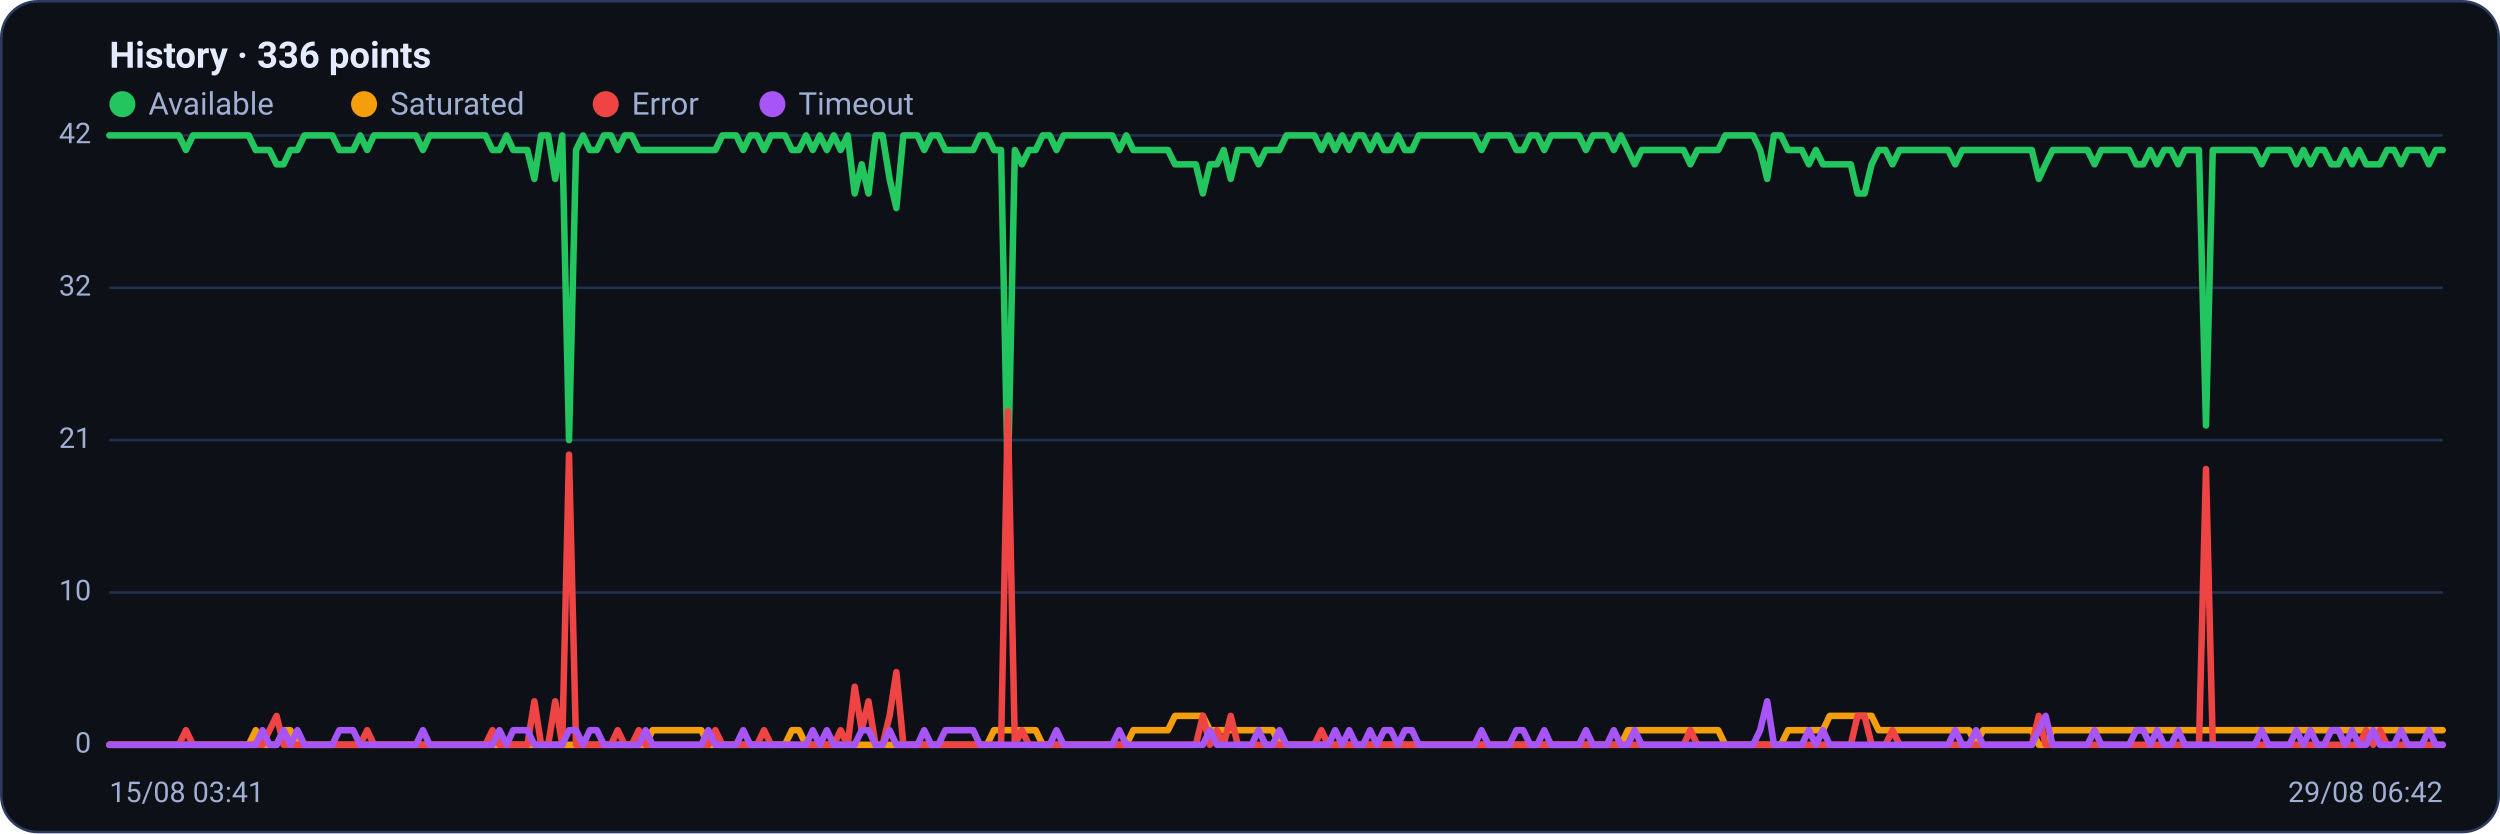
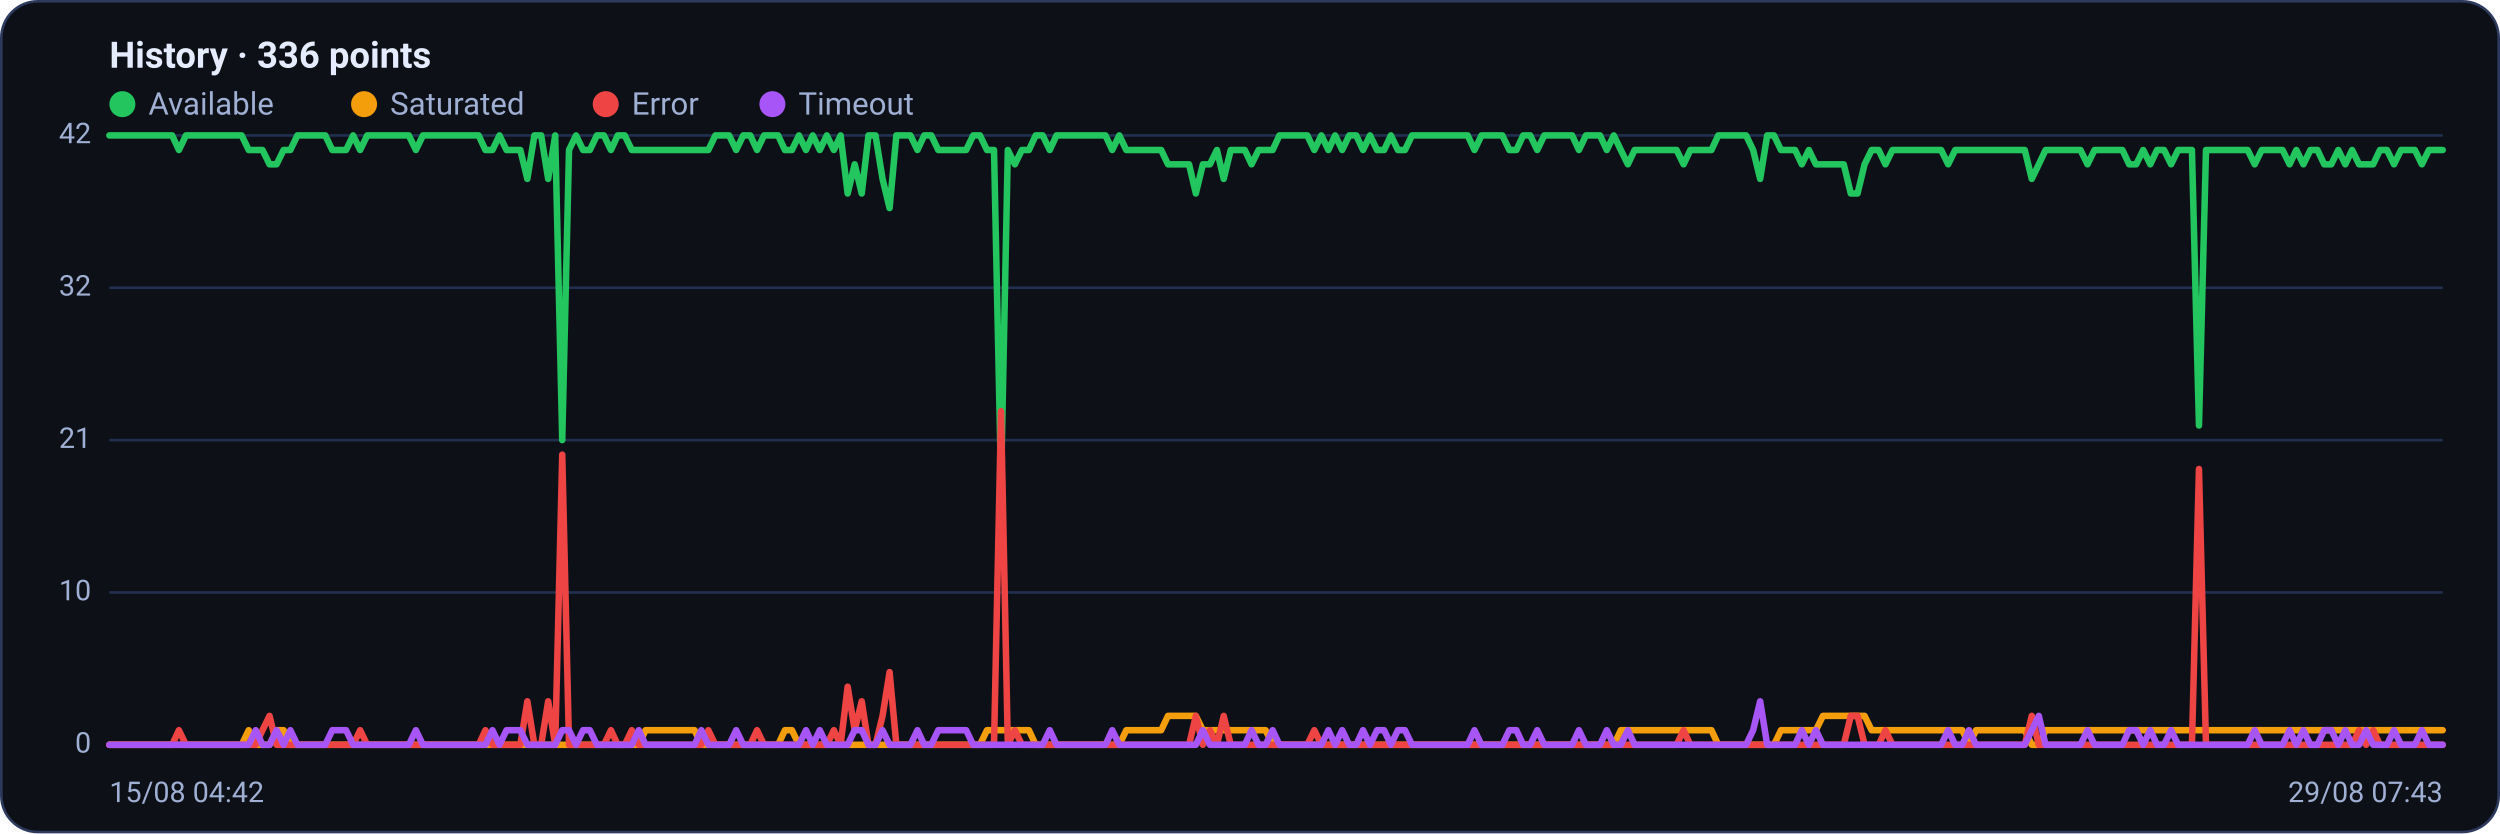
<svg xmlns="http://www.w3.org/2000/svg" viewBox="0 0 960 320" width="960" height="320" font-family="Segoe UI, system-ui, -apple-system, Roboto, Helvetica, Arial, sans-serif" role="img" aria-label="Availability history per region">
  <rect x="0.5" y="0.5" width="959" height="319" rx="14" fill="#0d1117" stroke="#2c3a5e" />
  <text x="42" y="26" font-size="14" font-weight="600" fill="#e6ecff">History · 336 points</text>
  <circle cx="47" cy="40" r="5" fill="#22c55e" />
  <text x="57" y="44" font-size="12" fill="#9fb0d4">Available</text>
  <circle cx="139.8" cy="40" r="5" fill="#f59e0b" />
  <text x="149.8" y="44" font-size="12" fill="#9fb0d4">Saturated</text>
  <circle cx="232.6" cy="40" r="5" fill="#ef4444" />
  <text x="242.6" y="44" font-size="12" fill="#9fb0d4">Error</text>
  <circle cx="296.6" cy="40" r="5" fill="#a855f7" />
  <text x="306.6" y="44" font-size="12" fill="#9fb0d4">Timeout</text>
  <line x1="42" y1="286.0" x2="938" y2="286.0" stroke="#21304f" stroke-width="1" />
  <text x="35" y="289.0" text-anchor="end" font-size="11" fill="#9fb0d4">0</text>
  <line x1="42" y1="227.5" x2="938" y2="227.5" stroke="#21304f" stroke-width="1" />
  <text x="35" y="230.5" text-anchor="end" font-size="11" fill="#9fb0d4">10</text>
  <line x1="42" y1="169.0" x2="938" y2="169.0" stroke="#21304f" stroke-width="1" />
  <text x="35" y="172.0" text-anchor="end" font-size="11" fill="#9fb0d4">21</text>
  <line x1="42" y1="110.5" x2="938" y2="110.5" stroke="#21304f" stroke-width="1" />
  <text x="35" y="113.5" text-anchor="end" font-size="11" fill="#9fb0d4">32</text>
  <line x1="42" y1="52.0" x2="938" y2="52.0" stroke="#21304f" stroke-width="1" />
  <text x="35" y="55.0" text-anchor="end" font-size="11" fill="#9fb0d4">42</text>
-   <polyline fill="none" stroke="#22c55e" stroke-width="2.5" stroke-linejoin="round" stroke-linecap="round" points="42.0,52.0 44.7,52.0 47.3,52.0 50.0,52.0 52.7,52.0 55.4,52.0 58.0,52.0 60.7,52.0 63.4,52.0 66.1,52.0 68.7,52.0 71.4,57.6 74.1,52.0 76.8,52.0 79.4,52.0 82.1,52.0 84.8,52.0 87.5,52.0 90.1,52.0 92.8,52.0 95.5,52.0 98.2,57.6 100.8,57.6 103.5,57.6 106.2,63.1 108.9,63.1 111.5,57.6 114.2,57.6 116.9,52.0 119.6,52.0 122.2,52.0 124.9,52.0 127.6,52.0 130.3,57.6 132.9,57.6 135.6,57.6 138.3,52.0 141.0,57.6 143.6,52.0 146.3,52.0 149.0,52.0 151.7,52.0 154.3,52.0 157.0,52.0 159.7,52.0 162.4,57.6 165.0,52.0 167.7,52.0 170.4,52.0 173.1,52.0 175.7,52.0 178.4,52.0 181.1,52.0 183.8,52.0 186.4,52.0 189.1,57.6 191.8,57.6 194.5,52.0 197.1,57.6 199.8,57.6 202.5,57.6 205.2,68.7 207.8,52.0 210.5,52.0 213.2,68.7 215.9,52.0 218.5,169.0 221.2,57.6 223.9,52.0 226.5,57.6 229.2,57.6 231.9,52.0 234.6,52.0 237.2,57.6 239.9,52.0 242.6,52.0 245.3,57.6 247.9,57.6 250.6,57.6 253.3,57.6 256.0,57.6 258.6,57.6 261.3,57.6 264.0,57.6 266.7,57.6 269.3,57.6 272.0,57.6 274.7,57.6 277.4,52.0 280.0,52.0 282.7,52.0 285.4,57.6 288.1,52.0 290.7,52.0 293.4,57.6 296.1,52.0 298.8,52.0 301.4,52.0 304.1,57.6 306.8,57.6 309.5,52.0 312.1,57.6 314.8,52.0 317.5,57.6 320.2,52.0 322.8,57.6 325.5,52.0 328.2,74.3 330.9,63.1 333.5,74.3 336.2,52.0 338.9,52.0 341.6,68.7 344.2,79.9 346.9,52.0 349.6,52.0 352.3,52.0 354.9,57.6 357.6,52.0 360.3,52.0 363.0,57.6 365.6,57.6 368.3,57.6 371.0,57.6 373.7,57.6 376.3,52.0 379.0,52.0 381.7,57.6 384.4,57.6 387.0,185.7 389.7,57.6 392.4,63.1 395.1,57.6 397.7,57.6 400.4,52.0 403.1,52.0 405.7,57.6 408.4,52.0 411.1,52.0 413.8,52.0 416.4,52.0 419.1,52.0 421.8,52.0 424.5,52.0 427.1,52.0 429.8,57.6 432.5,52.0 435.2,57.6 437.8,57.6 440.5,57.6 443.2,57.6 445.9,57.6 448.5,57.6 451.2,63.1 453.9,63.1 456.6,63.1 459.2,63.1 461.9,74.3 464.6,63.1 467.3,63.1 469.9,57.6 472.6,68.7 475.3,57.6 478.0,57.6 480.6,57.6 483.3,63.1 486.0,57.6 488.7,57.6 491.3,57.6 494.0,52.0 496.7,52.0 499.4,52.0 502.0,52.0 504.7,52.0 507.4,57.6 510.1,52.0 512.7,57.6 515.4,52.0 518.1,57.6 520.8,52.0 523.4,52.0 526.1,57.6 528.8,52.0 531.5,57.6 534.1,57.6 536.8,52.0 539.5,57.6 542.2,57.6 544.8,52.0 547.5,52.0 550.2,52.0 552.9,52.0 555.5,52.0 558.2,52.0 560.9,52.0 563.6,52.0 566.2,52.0 568.9,57.6 571.6,52.0 574.3,52.0 576.9,52.0 579.6,52.0 582.3,57.6 584.9,57.6 587.6,52.0 590.3,52.0 593.0,57.6 595.6,52.0 598.3,52.0 601.0,52.0 603.7,52.0 606.3,52.0 609.0,57.6 611.7,52.0 614.4,52.0 617.0,52.0 619.7,57.6 622.4,52.0 625.1,57.6 627.7,63.1 630.4,57.6 633.1,57.6 635.8,57.6 638.4,57.6 641.1,57.6 643.8,57.6 646.5,57.6 649.1,63.1 651.8,57.6 654.5,57.6 657.2,57.6 659.8,57.6 662.5,52.0 665.2,52.0 667.9,52.0 670.5,52.0 673.2,52.0 675.9,57.6 678.6,68.7 681.2,52.0 683.9,52.0 686.6,57.6 689.3,57.6 691.9,57.6 694.6,63.1 697.3,57.6 700.0,63.1 702.6,63.1 705.3,63.1 708.0,63.1 710.7,63.1 713.3,74.3 716.0,74.3 718.7,63.1 721.4,57.6 724.0,57.6 726.7,63.1 729.4,57.6 732.1,57.6 734.7,57.6 737.4,57.6 740.1,57.6 742.8,57.6 745.4,57.6 748.1,57.6 750.8,63.1 753.5,57.6 756.1,57.6 758.8,57.6 761.5,57.6 764.1,57.6 766.8,57.6 769.5,57.6 772.2,57.6 774.8,57.6 777.5,57.6 780.2,57.6 782.9,68.7 785.5,63.1 788.2,57.6 790.9,57.6 793.6,57.6 796.2,57.6 798.9,57.6 801.6,57.6 804.3,63.1 806.9,57.6 809.6,57.6 812.3,57.6 815.0,57.6 817.6,57.6 820.3,63.1 823.0,63.1 825.7,57.6 828.3,63.1 831.0,57.6 833.7,57.6 836.4,63.1 839.0,57.6 841.7,57.6 844.4,57.6 847.1,163.4 849.7,57.6 852.4,57.6 855.1,57.6 857.8,57.6 860.4,57.6 863.1,57.6 865.8,57.6 868.5,63.1 871.1,57.6 873.8,57.6 876.5,57.6 879.2,57.6 881.8,63.1 884.5,57.6 887.2,63.1 889.9,57.6 892.5,57.6 895.2,63.1 897.9,63.1 900.6,57.6 903.2,63.1 905.9,57.6 908.6,63.1 911.3,63.1 913.9,63.1 916.6,57.6 919.3,57.6 922.0,63.1 924.6,57.6 927.3,57.6 930.0,57.6 932.7,63.1 935.3,57.6 938.0,57.6" />
-   <polyline fill="none" stroke="#f59e0b" stroke-width="2.5" stroke-linejoin="round" stroke-linecap="round" points="42.0,286.0 44.7,286.0 47.3,286.0 50.0,286.0 52.7,286.0 55.4,286.0 58.0,286.0 60.7,286.0 63.4,286.0 66.1,286.0 68.7,286.0 71.4,286.0 74.1,286.0 76.8,286.0 79.4,286.0 82.1,286.0 84.8,286.0 87.5,286.0 90.1,286.0 92.8,286.0 95.5,286.0 98.2,280.4 100.8,286.0 103.5,286.0 106.2,286.0 108.9,280.4 111.5,280.4 114.2,286.0 116.9,286.0 119.6,286.0 122.2,286.0 124.9,286.0 127.6,286.0 130.3,286.0 132.9,286.0 135.6,286.0 138.3,286.0 141.0,286.0 143.6,286.0 146.3,286.0 149.0,286.0 151.7,286.0 154.3,286.0 157.0,286.0 159.7,286.0 162.4,286.0 165.0,286.0 167.7,286.0 170.4,286.0 173.1,286.0 175.7,286.0 178.4,286.0 181.1,286.0 183.8,286.0 186.4,286.0 189.1,286.0 191.8,286.0 194.5,286.0 197.1,286.0 199.8,286.0 202.5,286.0 205.2,286.0 207.8,286.0 210.5,286.0 213.2,286.0 215.9,286.0 218.5,286.0 221.2,286.0 223.9,286.0 226.5,286.0 229.2,286.0 231.9,286.0 234.6,286.0 237.2,286.0 239.9,286.0 242.6,286.0 245.3,286.0 247.9,286.0 250.6,280.4 253.3,280.4 256.0,280.4 258.6,280.4 261.3,280.4 264.0,280.4 266.7,280.4 269.3,280.4 272.0,286.0 274.7,286.0 277.4,286.0 280.0,286.0 282.7,286.0 285.4,286.0 288.1,286.0 290.7,286.0 293.4,286.0 296.1,286.0 298.8,286.0 301.4,286.0 304.1,280.4 306.8,280.4 309.5,286.0 312.1,286.0 314.8,286.0 317.5,286.0 320.2,286.0 322.8,286.0 325.5,286.0 328.2,286.0 330.9,286.0 333.5,286.0 336.2,286.0 338.9,286.0 341.6,286.0 344.2,286.0 346.9,286.0 349.6,286.0 352.3,286.0 354.9,286.0 357.6,286.0 360.3,286.0 363.0,286.0 365.6,286.0 368.3,286.0 371.0,286.0 373.7,286.0 376.3,286.0 379.0,286.0 381.7,280.4 384.4,280.4 387.0,280.4 389.7,280.4 392.4,280.4 395.1,280.4 397.7,280.4 400.4,286.0 403.1,286.0 405.7,286.0 408.4,286.0 411.1,286.0 413.8,286.0 416.4,286.0 419.1,286.0 421.8,286.0 424.5,286.0 427.1,286.0 429.8,286.0 432.5,286.0 435.2,280.4 437.8,280.4 440.5,280.4 443.2,280.4 445.9,280.4 448.5,280.4 451.2,274.9 453.9,274.9 456.6,274.9 459.2,274.9 461.9,274.9 464.6,280.4 467.3,280.4 469.9,280.4 472.6,280.4 475.3,280.4 478.0,280.4 480.6,280.4 483.3,280.4 486.0,280.4 488.7,280.4 491.3,286.0 494.0,286.0 496.7,286.0 499.4,286.0 502.0,286.0 504.7,286.0 507.4,286.0 510.1,286.0 512.7,286.0 515.4,286.0 518.1,286.0 520.8,286.0 523.4,286.0 526.1,286.0 528.8,286.0 531.5,286.0 534.1,286.0 536.8,286.0 539.5,286.0 542.2,286.0 544.8,286.0 547.5,286.0 550.2,286.0 552.9,286.0 555.5,286.0 558.2,286.0 560.9,286.0 563.6,286.0 566.2,286.0 568.9,286.0 571.6,286.0 574.3,286.0 576.9,286.0 579.6,286.0 582.3,286.0 584.9,286.0 587.6,286.0 590.3,286.0 593.0,286.0 595.6,286.0 598.3,286.0 601.0,286.0 603.7,286.0 606.3,286.0 609.0,286.0 611.7,286.0 614.4,286.0 617.0,286.0 619.7,286.0 622.4,286.0 625.1,280.4 627.7,280.4 630.4,280.4 633.1,280.4 635.8,280.4 638.4,280.4 641.1,280.4 643.8,280.4 646.5,280.4 649.1,280.4 651.8,280.4 654.5,280.4 657.2,280.4 659.8,280.4 662.5,286.0 665.2,286.0 667.9,286.0 670.5,286.0 673.2,286.0 675.9,286.0 678.6,286.0 681.2,286.0 683.9,286.0 686.6,280.4 689.3,280.4 691.9,280.4 694.6,280.4 697.3,280.4 700.0,280.4 702.6,274.9 705.3,274.9 708.0,274.9 710.7,274.9 713.3,274.9 716.0,274.9 718.7,274.9 721.4,280.4 724.0,280.4 726.7,280.4 729.4,280.4 732.1,280.4 734.7,280.4 737.4,280.4 740.1,280.4 742.8,280.4 745.4,280.4 748.1,280.4 750.8,280.4 753.5,280.4 756.1,280.4 758.8,286.0 761.5,280.4 764.1,280.4 766.8,280.4 769.5,280.4 772.2,280.4 774.8,280.4 777.5,280.4 780.2,280.4 782.9,286.0 785.5,286.0 788.2,280.4 790.9,280.4 793.6,280.4 796.2,280.4 798.9,280.4 801.6,280.4 804.3,280.4 806.9,280.4 809.6,280.4 812.3,280.4 815.0,280.4 817.6,280.4 820.3,280.4 823.0,280.4 825.7,280.4 828.3,280.4 831.0,280.4 833.7,280.4 836.4,280.4 839.0,280.4 841.7,280.4 844.4,280.4 847.1,280.4 849.7,280.4 852.4,280.4 855.1,280.4 857.8,280.4 860.4,280.4 863.1,280.4 865.8,280.4 868.5,280.4 871.1,280.4 873.8,280.4 876.5,280.4 879.2,280.4 881.8,280.4 884.5,280.4 887.2,280.4 889.9,280.4 892.5,280.4 895.2,280.4 897.9,280.4 900.6,280.4 903.2,280.4 905.9,280.4 908.6,280.4 911.3,280.4 913.9,280.4 916.6,280.4 919.3,280.4 922.0,280.4 924.6,280.4 927.3,280.4 930.0,280.4 932.7,280.4 935.3,280.4 938.0,280.4" />
-   <polyline fill="none" stroke="#ef4444" stroke-width="2.5" stroke-linejoin="round" stroke-linecap="round" points="42.0,286.0 44.7,286.0 47.3,286.0 50.0,286.0 52.7,286.0 55.4,286.0 58.0,286.0 60.7,286.0 63.4,286.0 66.1,286.0 68.7,286.0 71.4,280.4 74.1,286.0 76.8,286.0 79.4,286.0 82.1,286.0 84.8,286.0 87.5,286.0 90.1,286.0 92.8,286.0 95.5,286.0 98.2,286.0 100.8,286.0 103.5,280.4 106.2,274.9 108.9,286.0 111.5,286.0 114.2,286.0 116.9,286.0 119.6,286.0 122.2,286.0 124.9,286.0 127.6,286.0 130.3,286.0 132.9,286.0 135.6,286.0 138.3,286.0 141.0,280.4 143.6,286.0 146.3,286.0 149.0,286.0 151.7,286.0 154.3,286.0 157.0,286.0 159.7,286.0 162.4,286.0 165.0,286.0 167.7,286.0 170.4,286.0 173.1,286.0 175.7,286.0 178.4,286.0 181.1,286.0 183.8,286.0 186.4,286.0 189.1,280.4 191.8,286.0 194.5,286.0 197.1,286.0 199.8,286.0 202.5,286.0 205.2,269.3 207.8,286.0 210.5,286.0 213.2,269.3 215.9,286.0 218.5,174.6 221.2,286.0 223.9,286.0 226.5,286.0 229.2,286.0 231.9,286.0 234.6,286.0 237.2,280.4 239.9,286.0 242.6,286.0 245.3,280.4 247.9,286.0 250.6,286.0 253.3,286.0 256.0,286.0 258.6,286.0 261.3,286.0 264.0,286.0 266.7,286.0 269.3,286.0 272.0,286.0 274.7,280.4 277.4,286.0 280.0,286.0 282.7,286.0 285.4,286.0 288.1,286.0 290.7,286.0 293.4,280.4 296.1,286.0 298.8,286.0 301.4,286.0 304.1,286.0 306.8,286.0 309.5,286.0 312.1,286.0 314.8,286.0 317.5,286.0 320.2,286.0 322.8,280.4 325.5,286.0 328.2,263.7 330.9,280.4 333.5,269.3 336.2,286.0 338.9,286.0 341.6,274.9 344.2,258.1 346.9,286.0 349.6,286.0 352.3,286.0 354.9,286.0 357.6,286.0 360.3,286.0 363.0,286.0 365.6,286.0 368.3,286.0 371.0,286.0 373.7,286.0 376.3,286.0 379.0,286.0 381.7,286.0 384.4,286.0 387.0,157.9 389.7,286.0 392.4,280.4 395.1,286.0 397.7,286.0 400.4,286.0 403.1,286.0 405.7,286.0 408.4,286.0 411.1,286.0 413.8,286.0 416.4,286.0 419.1,286.0 421.8,286.0 424.5,286.0 427.1,286.0 429.8,286.0 432.5,286.0 435.2,286.0 437.8,286.0 440.5,286.0 443.2,286.0 445.9,286.0 448.5,286.0 451.2,286.0 453.9,286.0 456.6,286.0 459.2,286.0 461.9,274.9 464.6,286.0 467.3,280.4 469.9,286.0 472.6,274.9 475.3,286.0 478.0,286.0 480.6,286.0 483.3,286.0 486.0,286.0 488.7,286.0 491.3,286.0 494.0,286.0 496.7,286.0 499.4,286.0 502.0,286.0 504.7,286.0 507.4,280.4 510.1,286.0 512.7,286.0 515.4,286.0 518.1,286.0 520.8,286.0 523.4,286.0 526.1,286.0 528.8,286.0 531.5,286.0 534.1,286.0 536.8,286.0 539.5,286.0 542.2,286.0 544.8,286.0 547.5,286.0 550.2,286.0 552.9,286.0 555.5,286.0 558.2,286.0 560.9,286.0 563.6,286.0 566.2,286.0 568.9,286.0 571.6,286.0 574.3,286.0 576.9,286.0 579.6,286.0 582.3,286.0 584.9,286.0 587.6,286.0 590.3,286.0 593.0,286.0 595.6,286.0 598.3,286.0 601.0,286.0 603.7,286.0 606.3,286.0 609.0,286.0 611.7,286.0 614.4,286.0 617.0,286.0 619.7,286.0 622.4,286.0 625.1,286.0 627.7,286.0 630.4,286.0 633.1,286.0 635.8,286.0 638.4,286.0 641.1,286.0 643.8,286.0 646.5,286.0 649.1,280.4 651.8,286.0 654.5,286.0 657.2,286.0 659.8,286.0 662.5,286.0 665.2,286.0 667.9,286.0 670.5,286.0 673.2,286.0 675.9,286.0 678.6,286.0 681.2,286.0 683.9,286.0 686.6,286.0 689.3,286.0 691.9,286.0 694.6,286.0 697.3,286.0 700.0,286.0 702.6,286.0 705.3,286.0 708.0,286.0 710.7,286.0 713.3,274.9 716.0,274.9 718.7,286.0 721.4,286.0 724.0,286.0 726.7,280.4 729.4,286.0 732.1,286.0 734.7,286.0 737.4,286.0 740.1,286.0 742.8,286.0 745.4,286.0 748.1,286.0 750.8,286.0 753.5,286.0 756.1,286.0 758.8,286.0 761.5,286.0 764.1,286.0 766.8,286.0 769.5,286.0 772.2,286.0 774.8,286.0 777.5,286.0 780.2,286.0 782.9,274.9 785.5,286.0 788.2,286.0 790.9,286.0 793.6,286.0 796.2,286.0 798.9,286.0 801.6,286.0 804.3,286.0 806.9,286.0 809.6,286.0 812.3,286.0 815.0,286.0 817.6,286.0 820.3,286.0 823.0,286.0 825.7,286.0 828.3,286.0 831.0,286.0 833.7,286.0 836.4,286.0 839.0,286.0 841.7,286.0 844.4,286.0 847.1,180.1 849.7,286.0 852.4,286.0 855.1,286.0 857.8,286.0 860.4,286.0 863.1,286.0 865.8,286.0 868.5,286.0 871.1,286.0 873.8,286.0 876.5,286.0 879.2,286.0 881.8,286.0 884.5,286.0 887.2,286.0 889.9,286.0 892.5,286.0 895.2,286.0 897.9,286.0 900.6,286.0 903.2,286.0 905.9,286.0 908.6,280.4 911.3,286.0 913.9,280.4 916.6,286.0 919.3,286.0 922.0,286.0 924.6,286.0 927.3,286.0 930.0,286.0 932.7,286.0 935.3,286.0 938.0,286.0" />
-   <polyline fill="none" stroke="#a855f7" stroke-width="2.5" stroke-linejoin="round" stroke-linecap="round" points="42.0,286.0 44.7,286.0 47.3,286.0 50.0,286.0 52.7,286.0 55.4,286.0 58.0,286.0 60.7,286.0 63.4,286.0 66.1,286.0 68.7,286.0 71.4,286.0 74.1,286.0 76.8,286.0 79.4,286.0 82.1,286.0 84.8,286.0 87.5,286.0 90.1,286.0 92.8,286.0 95.5,286.0 98.2,286.0 100.8,280.4 103.5,286.0 106.2,286.0 108.9,280.4 111.5,286.0 114.2,280.4 116.9,286.0 119.6,286.0 122.2,286.0 124.9,286.0 127.6,286.0 130.3,280.4 132.9,280.4 135.6,280.4 138.3,286.0 141.0,286.0 143.6,286.0 146.3,286.0 149.0,286.0 151.7,286.0 154.3,286.0 157.0,286.0 159.7,286.0 162.4,280.4 165.0,286.0 167.7,286.0 170.4,286.0 173.1,286.0 175.7,286.0 178.4,286.0 181.1,286.0 183.8,286.0 186.4,286.0 189.1,286.0 191.8,280.4 194.5,286.0 197.1,280.4 199.8,280.4 202.5,280.4 205.2,286.0 207.8,286.0 210.5,286.0 213.2,286.0 215.9,286.0 218.5,280.4 221.2,280.4 223.9,286.0 226.5,280.4 229.2,280.4 231.9,286.0 234.6,286.0 237.2,286.0 239.9,286.0 242.6,286.0 245.3,286.0 247.9,280.4 250.6,286.0 253.3,286.0 256.0,286.0 258.6,286.0 261.3,286.0 264.0,286.0 266.7,286.0 269.3,286.0 272.0,280.4 274.7,286.0 277.4,286.0 280.0,286.0 282.7,286.0 285.4,280.4 288.1,286.0 290.7,286.0 293.4,286.0 296.1,286.0 298.8,286.0 301.4,286.0 304.1,286.0 306.8,286.0 309.5,286.0 312.1,280.4 314.8,286.0 317.5,280.4 320.2,286.0 322.8,286.0 325.5,286.0 328.2,286.0 330.9,280.4 333.5,280.4 336.2,286.0 338.9,286.0 341.6,280.4 344.2,286.0 346.9,286.0 349.6,286.0 352.3,286.0 354.9,280.4 357.6,286.0 360.3,286.0 363.0,280.4 365.6,280.4 368.3,280.4 371.0,280.4 373.7,280.4 376.3,286.0 379.0,286.0 381.7,286.0 384.4,286.0 387.0,286.0 389.7,286.0 392.4,286.0 395.1,286.0 397.7,286.0 400.4,286.0 403.1,286.0 405.7,280.4 408.4,286.0 411.1,286.0 413.8,286.0 416.4,286.0 419.1,286.0 421.8,286.0 424.5,286.0 427.1,286.0 429.8,280.4 432.5,286.0 435.2,286.0 437.8,286.0 440.5,286.0 443.2,286.0 445.9,286.0 448.5,286.0 451.2,286.0 453.9,286.0 456.6,286.0 459.2,286.0 461.9,286.0 464.6,280.4 467.3,286.0 469.9,286.0 472.6,286.0 475.3,286.0 478.0,286.0 480.6,286.0 483.3,280.4 486.0,286.0 488.7,286.0 491.3,280.4 494.0,286.0 496.7,286.0 499.4,286.0 502.0,286.0 504.7,286.0 507.4,286.0 510.1,286.0 512.7,280.4 515.4,286.0 518.1,280.4 520.8,286.0 523.4,286.0 526.1,280.4 528.8,286.0 531.5,280.4 534.1,280.4 536.8,286.0 539.5,280.4 542.2,280.4 544.8,286.0 547.5,286.0 550.2,286.0 552.9,286.0 555.5,286.0 558.2,286.0 560.9,286.0 563.6,286.0 566.2,286.0 568.9,280.4 571.6,286.0 574.3,286.0 576.9,286.0 579.6,286.0 582.3,280.4 584.9,280.4 587.6,286.0 590.3,286.0 593.0,280.4 595.6,286.0 598.3,286.0 601.0,286.0 603.7,286.0 606.3,286.0 609.0,280.4 611.7,286.0 614.4,286.0 617.0,286.0 619.7,280.4 622.4,286.0 625.1,286.0 627.7,280.4 630.4,286.0 633.1,286.0 635.8,286.0 638.4,286.0 641.1,286.0 643.8,286.0 646.5,286.0 649.1,286.0 651.8,286.0 654.5,286.0 657.2,286.0 659.8,286.0 662.5,286.0 665.2,286.0 667.9,286.0 670.5,286.0 673.2,286.0 675.9,280.4 678.6,269.3 681.2,286.0 683.9,286.0 686.6,286.0 689.3,286.0 691.9,286.0 694.6,280.4 697.3,286.0 700.0,280.4 702.6,286.0 705.3,286.0 708.0,286.0 710.7,286.0 713.3,286.0 716.0,286.0 718.7,286.0 721.4,286.0 724.0,286.0 726.7,286.0 729.4,286.0 732.1,286.0 734.7,286.0 737.4,286.0 740.1,286.0 742.8,286.0 745.4,286.0 748.1,286.0 750.8,280.4 753.5,286.0 756.1,286.0 758.8,280.4 761.5,286.0 764.1,286.0 766.8,286.0 769.5,286.0 772.2,286.0 774.8,286.0 777.5,286.0 780.2,286.0 782.9,280.4 785.5,274.9 788.2,286.0 790.9,286.0 793.6,286.0 796.2,286.0 798.9,286.0 801.6,286.0 804.3,280.4 806.9,286.0 809.6,286.0 812.3,286.0 815.0,286.0 817.6,286.0 820.3,280.4 823.0,280.4 825.7,286.0 828.3,280.4 831.0,286.0 833.7,286.0 836.4,280.4 839.0,286.0 841.7,286.0 844.4,286.0 847.1,286.0 849.7,286.0 852.4,286.0 855.1,286.0 857.8,286.0 860.4,286.0 863.1,286.0 865.8,286.0 868.5,280.4 871.1,286.0 873.8,286.0 876.5,286.0 879.2,286.0 881.8,280.4 884.5,286.0 887.2,280.4 889.9,286.0 892.5,286.0 895.2,280.4 897.9,280.4 900.6,286.0 903.2,280.4 905.9,286.0 908.6,286.0 911.3,280.4 913.9,286.0 916.6,286.0 919.3,286.0 922.0,280.4 924.6,286.0 927.3,286.0 930.0,286.0 932.7,280.4 935.3,286.0 938.0,286.0" />
-   <text x="42" y="308" font-size="11" fill="#9fb0d4">15/08 03:41</text>
-   <text x="938" y="308" text-anchor="end" font-size="11" fill="#9fb0d4">29/08 06:42</text>
+   <polyline fill="none" stroke="#22c55e" stroke-width="2.5" stroke-linejoin="round" stroke-linecap="round" points="42.0,52.0 44.7,52.0 47.3,52.0 50.0,52.0 52.7,52.0 55.4,52.0 58.0,52.0 60.7,52.0 63.4,52.0 66.1,52.0 68.7,57.6 71.4,52.0 74.1,52.0 76.8,52.0 79.4,52.0 82.1,52.0 84.8,52.0 87.5,52.0 90.1,52.0 92.8,52.0 95.5,57.6 98.2,57.6 100.8,57.6 103.5,63.1 106.2,63.1 108.9,57.6 111.5,57.6 114.2,52.0 116.9,52.0 119.6,52.0 122.2,52.0 124.9,52.0 127.6,57.6 130.3,57.6 132.9,57.6 135.6,52.0 138.3,57.6 141.0,52.0 143.6,52.0 146.3,52.0 149.0,52.0 151.7,52.0 154.3,52.0 157.0,52.0 159.7,57.6 162.4,52.0 165.0,52.0 167.7,52.0 170.4,52.0 173.1,52.0 175.7,52.0 178.4,52.0 181.1,52.0 183.8,52.0 186.4,57.6 189.1,57.6 191.8,52.0 194.5,57.6 197.1,57.6 199.8,57.6 202.5,68.7 205.2,52.0 207.8,52.0 210.5,68.7 213.2,52.0 215.9,169.0 218.5,57.6 221.2,52.0 223.9,57.6 226.5,57.6 229.2,52.0 231.9,52.0 234.6,57.6 237.2,52.0 239.9,52.0 242.6,57.6 245.3,57.6 247.9,57.6 250.6,57.6 253.3,57.6 256.0,57.6 258.6,57.6 261.3,57.6 264.0,57.6 266.7,57.6 269.3,57.6 272.0,57.6 274.7,52.0 277.4,52.0 280.0,52.0 282.7,57.6 285.4,52.0 288.1,52.0 290.7,57.6 293.4,52.0 296.1,52.0 298.8,52.0 301.4,57.6 304.1,57.6 306.8,52.0 309.5,57.6 312.1,52.0 314.8,57.6 317.5,52.0 320.2,57.6 322.8,52.0 325.5,74.3 328.2,63.1 330.9,74.3 333.5,52.0 336.2,52.0 338.9,68.7 341.6,79.9 344.2,52.0 346.9,52.0 349.6,52.0 352.3,57.6 354.9,52.0 357.6,52.0 360.3,57.6 363.0,57.6 365.6,57.6 368.3,57.6 371.0,57.6 373.7,52.0 376.3,52.0 379.0,57.6 381.7,57.6 384.4,185.7 387.0,57.6 389.7,63.1 392.4,57.6 395.1,57.6 397.7,52.0 400.4,52.0 403.1,57.6 405.7,52.0 408.4,52.0 411.1,52.0 413.8,52.0 416.4,52.0 419.1,52.0 421.8,52.0 424.5,52.0 427.1,57.6 429.8,52.0 432.5,57.6 435.2,57.6 437.8,57.6 440.5,57.6 443.2,57.6 445.9,57.6 448.5,63.1 451.2,63.1 453.9,63.1 456.6,63.1 459.2,74.3 461.9,63.1 464.6,63.1 467.3,57.6 469.9,68.7 472.6,57.6 475.3,57.6 478.0,57.6 480.6,63.1 483.3,57.6 486.0,57.6 488.7,57.6 491.3,52.0 494.0,52.0 496.7,52.0 499.4,52.0 502.0,52.0 504.7,57.6 507.4,52.0 510.1,57.6 512.7,52.0 515.4,57.6 518.1,52.0 520.8,52.0 523.4,57.6 526.1,52.0 528.8,57.6 531.5,57.6 534.1,52.0 536.8,57.6 539.5,57.6 542.2,52.0 544.8,52.0 547.5,52.0 550.2,52.0 552.9,52.0 555.5,52.0 558.2,52.0 560.9,52.0 563.6,52.0 566.2,57.6 568.9,52.0 571.6,52.0 574.3,52.0 576.9,52.0 579.6,57.6 582.3,57.6 584.9,52.0 587.6,52.0 590.3,57.6 593.0,52.0 595.6,52.0 598.3,52.0 601.0,52.0 603.7,52.0 606.3,57.6 609.0,52.0 611.7,52.0 614.4,52.0 617.0,57.6 619.7,52.0 622.4,57.6 625.1,63.1 627.7,57.6 630.4,57.6 633.1,57.6 635.8,57.6 638.4,57.6 641.1,57.6 643.8,57.6 646.5,63.1 649.1,57.6 651.8,57.6 654.5,57.6 657.2,57.6 659.8,52.0 662.5,52.0 665.2,52.0 667.9,52.0 670.5,52.0 673.2,57.6 675.9,68.7 678.6,52.0 681.2,52.0 683.9,57.6 686.6,57.6 689.3,57.6 691.9,63.1 694.6,57.6 697.3,63.1 700.0,63.1 702.6,63.1 705.3,63.1 708.0,63.1 710.7,74.3 713.3,74.3 716.0,63.1 718.7,57.6 721.4,57.6 724.0,63.1 726.7,57.6 729.4,57.6 732.1,57.6 734.7,57.6 737.4,57.6 740.1,57.6 742.8,57.6 745.4,57.6 748.1,63.1 750.8,57.6 753.5,57.6 756.1,57.6 758.8,57.6 761.5,57.6 764.1,57.6 766.8,57.6 769.5,57.6 772.2,57.6 774.8,57.6 777.5,57.6 780.2,68.7 782.9,63.1 785.5,57.6 788.2,57.6 790.9,57.6 793.6,57.6 796.2,57.6 798.9,57.6 801.6,63.1 804.3,57.6 806.9,57.6 809.6,57.6 812.3,57.6 815.0,57.6 817.6,63.1 820.3,63.1 823.0,57.6 825.7,63.1 828.3,57.6 831.0,57.6 833.7,63.1 836.4,57.6 839.0,57.6 841.7,57.6 844.4,163.4 847.1,57.6 849.7,57.6 852.4,57.6 855.1,57.6 857.8,57.6 860.4,57.6 863.1,57.6 865.8,63.1 868.5,57.6 871.1,57.6 873.8,57.6 876.5,57.6 879.2,63.1 881.8,57.6 884.5,63.1 887.2,57.6 889.9,57.6 892.5,63.1 895.2,63.1 897.9,57.6 900.6,63.1 903.2,57.6 905.9,63.1 908.6,63.1 911.3,63.1 913.9,57.6 916.6,57.6 919.3,63.1 922.0,57.6 924.6,57.6 927.3,57.6 930.0,63.1 932.7,57.6 935.3,57.6 938.0,57.6" />
+   <polyline fill="none" stroke="#f59e0b" stroke-width="2.5" stroke-linejoin="round" stroke-linecap="round" points="42.0,286.0 44.7,286.0 47.3,286.0 50.0,286.0 52.7,286.0 55.4,286.0 58.0,286.0 60.7,286.0 63.4,286.0 66.1,286.0 68.7,286.0 71.4,286.0 74.1,286.0 76.8,286.0 79.4,286.0 82.1,286.0 84.8,286.0 87.5,286.0 90.1,286.0 92.8,286.0 95.5,280.4 98.2,286.0 100.8,286.0 103.5,286.0 106.2,280.4 108.9,280.4 111.5,286.0 114.2,286.0 116.9,286.0 119.6,286.0 122.2,286.0 124.9,286.0 127.6,286.0 130.3,286.0 132.9,286.0 135.6,286.0 138.3,286.0 141.0,286.0 143.6,286.0 146.3,286.0 149.0,286.0 151.7,286.0 154.3,286.0 157.0,286.0 159.7,286.0 162.4,286.0 165.0,286.0 167.7,286.0 170.4,286.0 173.1,286.0 175.7,286.0 178.4,286.0 181.1,286.0 183.8,286.0 186.4,286.0 189.1,286.0 191.8,286.0 194.5,286.0 197.1,286.0 199.8,286.0 202.5,286.0 205.2,286.0 207.8,286.0 210.5,286.0 213.2,286.0 215.9,286.0 218.5,286.0 221.2,286.0 223.9,286.0 226.5,286.0 229.2,286.0 231.9,286.0 234.6,286.0 237.2,286.0 239.9,286.0 242.6,286.0 245.3,286.0 247.9,280.4 250.6,280.4 253.3,280.4 256.0,280.4 258.6,280.4 261.3,280.4 264.0,280.4 266.7,280.4 269.3,286.0 272.0,286.0 274.7,286.0 277.4,286.0 280.0,286.0 282.7,286.0 285.4,286.0 288.1,286.0 290.7,286.0 293.4,286.0 296.1,286.0 298.8,286.0 301.4,280.4 304.1,280.4 306.8,286.0 309.5,286.0 312.1,286.0 314.8,286.0 317.5,286.0 320.2,286.0 322.8,286.0 325.5,286.0 328.2,286.0 330.9,286.0 333.5,286.0 336.2,286.0 338.9,286.0 341.6,286.0 344.2,286.0 346.9,286.0 349.6,286.0 352.3,286.0 354.9,286.0 357.6,286.0 360.3,286.0 363.0,286.0 365.6,286.0 368.3,286.0 371.0,286.0 373.7,286.0 376.3,286.0 379.0,280.4 381.7,280.4 384.4,280.4 387.0,280.4 389.7,280.4 392.4,280.4 395.1,280.4 397.7,286.0 400.4,286.0 403.1,286.0 405.7,286.0 408.4,286.0 411.1,286.0 413.8,286.0 416.4,286.0 419.1,286.0 421.8,286.0 424.5,286.0 427.1,286.0 429.8,286.0 432.5,280.4 435.2,280.4 437.8,280.4 440.5,280.4 443.2,280.4 445.9,280.4 448.5,274.9 451.2,274.9 453.9,274.9 456.6,274.9 459.2,274.9 461.9,280.4 464.6,280.4 467.3,280.4 469.9,280.4 472.6,280.4 475.3,280.4 478.0,280.4 480.6,280.4 483.3,280.4 486.0,280.4 488.7,286.0 491.3,286.0 494.0,286.0 496.7,286.0 499.4,286.0 502.0,286.0 504.7,286.0 507.4,286.0 510.1,286.0 512.7,286.0 515.4,286.0 518.1,286.0 520.8,286.0 523.4,286.0 526.1,286.0 528.8,286.0 531.5,286.0 534.1,286.0 536.8,286.0 539.5,286.0 542.2,286.0 544.8,286.0 547.5,286.0 550.2,286.0 552.9,286.0 555.5,286.0 558.2,286.0 560.9,286.0 563.6,286.0 566.2,286.0 568.9,286.0 571.6,286.0 574.3,286.0 576.9,286.0 579.6,286.0 582.3,286.0 584.9,286.0 587.6,286.0 590.3,286.0 593.0,286.0 595.6,286.0 598.3,286.0 601.0,286.0 603.7,286.0 606.3,286.0 609.0,286.0 611.7,286.0 614.4,286.0 617.0,286.0 619.7,286.0 622.4,280.4 625.1,280.4 627.7,280.4 630.4,280.4 633.1,280.4 635.8,280.4 638.4,280.4 641.1,280.4 643.8,280.4 646.5,280.4 649.1,280.4 651.8,280.4 654.5,280.4 657.2,280.4 659.8,286.0 662.5,286.0 665.2,286.0 667.9,286.0 670.5,286.0 673.2,286.0 675.9,286.0 678.6,286.0 681.2,286.0 683.9,280.4 686.6,280.4 689.3,280.4 691.9,280.4 694.6,280.4 697.3,280.4 700.0,274.9 702.6,274.9 705.3,274.9 708.0,274.9 710.7,274.9 713.3,274.9 716.0,274.9 718.7,280.4 721.4,280.4 724.0,280.4 726.7,280.4 729.4,280.4 732.1,280.4 734.7,280.4 737.4,280.4 740.1,280.4 742.8,280.4 745.4,280.4 748.1,280.4 750.8,280.4 753.5,280.4 756.1,286.0 758.8,280.4 761.5,280.4 764.1,280.4 766.8,280.4 769.5,280.4 772.2,280.4 774.8,280.4 777.5,280.4 780.2,286.0 782.9,286.0 785.5,280.4 788.2,280.4 790.9,280.4 793.6,280.4 796.2,280.4 798.9,280.4 801.6,280.4 804.3,280.4 806.9,280.4 809.6,280.4 812.3,280.4 815.0,280.4 817.6,280.4 820.3,280.4 823.0,280.4 825.7,280.4 828.3,280.4 831.0,280.4 833.7,280.4 836.4,280.4 839.0,280.4 841.7,280.4 844.4,280.4 847.1,280.4 849.7,280.4 852.4,280.4 855.1,280.4 857.8,280.4 860.4,280.4 863.1,280.4 865.8,280.4 868.5,280.4 871.1,280.4 873.8,280.4 876.5,280.4 879.2,280.4 881.8,280.4 884.5,280.4 887.2,280.4 889.9,280.4 892.5,280.4 895.2,280.4 897.9,280.4 900.6,280.4 903.2,280.4 905.9,280.4 908.6,280.4 911.3,280.4 913.9,280.4 916.6,280.4 919.3,280.4 922.0,280.4 924.6,280.4 927.3,280.4 930.0,280.4 932.7,280.4 935.3,280.4 938.0,280.4" />
+   <polyline fill="none" stroke="#ef4444" stroke-width="2.5" stroke-linejoin="round" stroke-linecap="round" points="42.0,286.0 44.7,286.0 47.3,286.0 50.0,286.0 52.7,286.0 55.4,286.0 58.0,286.0 60.7,286.0 63.4,286.0 66.1,286.0 68.7,280.4 71.4,286.0 74.1,286.0 76.8,286.0 79.4,286.0 82.1,286.0 84.8,286.0 87.5,286.0 90.1,286.0 92.8,286.0 95.5,286.0 98.2,286.0 100.8,280.4 103.5,274.9 106.2,286.0 108.9,286.0 111.5,286.0 114.2,286.0 116.9,286.0 119.6,286.0 122.2,286.0 124.9,286.0 127.6,286.0 130.3,286.0 132.9,286.0 135.6,286.0 138.3,280.4 141.0,286.0 143.6,286.0 146.3,286.0 149.0,286.0 151.7,286.0 154.3,286.0 157.0,286.0 159.7,286.0 162.4,286.0 165.0,286.0 167.7,286.0 170.4,286.0 173.1,286.0 175.7,286.0 178.4,286.0 181.1,286.0 183.8,286.0 186.4,280.4 189.1,286.0 191.8,286.0 194.5,286.0 197.1,286.0 199.8,286.0 202.5,269.3 205.2,286.0 207.8,286.0 210.5,269.3 213.2,286.0 215.9,174.6 218.5,286.0 221.2,286.0 223.9,286.0 226.5,286.0 229.2,286.0 231.9,286.0 234.6,280.4 237.2,286.0 239.9,286.0 242.6,280.4 245.3,286.0 247.9,286.0 250.6,286.0 253.3,286.0 256.0,286.0 258.6,286.0 261.3,286.0 264.0,286.0 266.7,286.0 269.3,286.0 272.0,280.4 274.7,286.0 277.4,286.0 280.0,286.0 282.7,286.0 285.4,286.0 288.1,286.0 290.7,280.4 293.4,286.0 296.1,286.0 298.8,286.0 301.4,286.0 304.1,286.0 306.8,286.0 309.5,286.0 312.1,286.0 314.8,286.0 317.5,286.0 320.2,280.4 322.8,286.0 325.5,263.7 328.2,280.4 330.9,269.3 333.5,286.0 336.2,286.0 338.9,274.9 341.6,258.1 344.2,286.0 346.9,286.0 349.6,286.0 352.3,286.0 354.9,286.0 357.6,286.0 360.3,286.0 363.0,286.0 365.6,286.0 368.3,286.0 371.0,286.0 373.7,286.0 376.3,286.0 379.0,286.0 381.7,286.0 384.4,157.9 387.0,286.0 389.7,280.4 392.4,286.0 395.1,286.0 397.7,286.0 400.4,286.0 403.1,286.0 405.7,286.0 408.4,286.0 411.1,286.0 413.8,286.0 416.4,286.0 419.1,286.0 421.8,286.0 424.5,286.0 427.1,286.0 429.8,286.0 432.5,286.0 435.2,286.0 437.8,286.0 440.5,286.0 443.2,286.0 445.9,286.0 448.5,286.0 451.2,286.0 453.9,286.0 456.6,286.0 459.2,274.9 461.9,286.0 464.6,280.4 467.3,286.0 469.9,274.9 472.6,286.0 475.3,286.0 478.0,286.0 480.6,286.0 483.3,286.0 486.0,286.0 488.7,286.0 491.3,286.0 494.0,286.0 496.7,286.0 499.4,286.0 502.0,286.0 504.7,280.4 507.4,286.0 510.1,286.0 512.7,286.0 515.4,286.0 518.1,286.0 520.8,286.0 523.4,286.0 526.1,286.0 528.8,286.0 531.5,286.0 534.1,286.0 536.8,286.0 539.5,286.0 542.2,286.0 544.8,286.0 547.5,286.0 550.2,286.0 552.9,286.0 555.5,286.0 558.2,286.0 560.9,286.0 563.6,286.0 566.2,286.0 568.9,286.0 571.6,286.0 574.3,286.0 576.9,286.0 579.6,286.0 582.3,286.0 584.9,286.0 587.6,286.0 590.3,286.0 593.0,286.0 595.6,286.0 598.3,286.0 601.0,286.0 603.7,286.0 606.3,286.0 609.0,286.0 611.7,286.0 614.4,286.0 617.0,286.0 619.7,286.0 622.4,286.0 625.1,286.0 627.7,286.0 630.4,286.0 633.1,286.0 635.8,286.0 638.4,286.0 641.1,286.0 643.8,286.0 646.5,280.4 649.1,286.0 651.8,286.0 654.5,286.0 657.2,286.0 659.8,286.0 662.5,286.0 665.2,286.0 667.9,286.0 670.5,286.0 673.2,286.0 675.9,286.0 678.6,286.0 681.2,286.0 683.9,286.0 686.6,286.0 689.3,286.0 691.9,286.0 694.6,286.0 697.3,286.0 700.0,286.0 702.6,286.0 705.3,286.0 708.0,286.0 710.7,274.9 713.3,274.9 716.0,286.0 718.7,286.0 721.4,286.0 724.0,280.4 726.7,286.0 729.4,286.0 732.1,286.0 734.7,286.0 737.4,286.0 740.1,286.0 742.8,286.0 745.4,286.0 748.1,286.0 750.8,286.0 753.5,286.0 756.1,286.0 758.8,286.0 761.5,286.0 764.1,286.0 766.8,286.0 769.5,286.0 772.2,286.0 774.8,286.0 777.5,286.0 780.2,274.9 782.9,286.0 785.5,286.0 788.2,286.0 790.9,286.0 793.6,286.0 796.2,286.0 798.9,286.0 801.6,286.0 804.3,286.0 806.9,286.0 809.6,286.0 812.3,286.0 815.0,286.0 817.6,286.0 820.3,286.0 823.0,286.0 825.7,286.0 828.3,286.0 831.0,286.0 833.7,286.0 836.4,286.0 839.0,286.0 841.7,286.0 844.4,180.1 847.1,286.0 849.7,286.0 852.4,286.0 855.1,286.0 857.8,286.0 860.4,286.0 863.1,286.0 865.8,286.0 868.5,286.0 871.1,286.0 873.8,286.0 876.5,286.0 879.2,286.0 881.8,286.0 884.5,286.0 887.2,286.0 889.9,286.0 892.5,286.0 895.2,286.0 897.9,286.0 900.6,286.0 903.2,286.0 905.9,280.4 908.6,286.0 911.3,280.4 913.9,286.0 916.6,286.0 919.3,286.0 922.0,286.0 924.6,286.0 927.3,286.0 930.0,286.0 932.7,286.0 935.3,286.0 938.0,286.0" />
+   <polyline fill="none" stroke="#a855f7" stroke-width="2.5" stroke-linejoin="round" stroke-linecap="round" points="42.0,286.0 44.7,286.0 47.3,286.0 50.0,286.0 52.7,286.0 55.4,286.0 58.0,286.0 60.7,286.0 63.4,286.0 66.1,286.0 68.7,286.0 71.4,286.0 74.1,286.0 76.8,286.0 79.4,286.0 82.1,286.0 84.8,286.0 87.5,286.0 90.1,286.0 92.8,286.0 95.5,286.0 98.2,280.4 100.8,286.0 103.5,286.0 106.2,280.4 108.9,286.0 111.5,280.4 114.2,286.0 116.9,286.0 119.6,286.0 122.2,286.0 124.9,286.0 127.6,280.4 130.3,280.4 132.9,280.4 135.6,286.0 138.3,286.0 141.0,286.0 143.6,286.0 146.3,286.0 149.0,286.0 151.7,286.0 154.3,286.0 157.0,286.0 159.7,280.4 162.4,286.0 165.0,286.0 167.7,286.0 170.4,286.0 173.1,286.0 175.7,286.0 178.4,286.0 181.1,286.0 183.8,286.0 186.4,286.0 189.1,280.4 191.8,286.0 194.5,280.4 197.1,280.4 199.8,280.4 202.5,286.0 205.2,286.0 207.8,286.0 210.5,286.0 213.2,286.0 215.9,280.4 218.5,280.4 221.2,286.0 223.9,280.4 226.5,280.4 229.2,286.0 231.9,286.0 234.6,286.0 237.2,286.0 239.9,286.0 242.6,286.0 245.3,280.4 247.9,286.0 250.6,286.0 253.3,286.0 256.0,286.0 258.6,286.0 261.3,286.0 264.0,286.0 266.7,286.0 269.3,280.4 272.0,286.0 274.7,286.0 277.4,286.0 280.0,286.0 282.7,280.4 285.4,286.0 288.1,286.0 290.7,286.0 293.4,286.0 296.1,286.0 298.8,286.0 301.4,286.0 304.1,286.0 306.8,286.0 309.5,280.4 312.1,286.0 314.8,280.4 317.5,286.0 320.2,286.0 322.8,286.0 325.5,286.0 328.2,280.4 330.9,280.4 333.5,286.0 336.2,286.0 338.9,280.4 341.6,286.0 344.2,286.0 346.9,286.0 349.6,286.0 352.3,280.4 354.9,286.0 357.6,286.0 360.3,280.4 363.0,280.4 365.6,280.4 368.3,280.4 371.0,280.4 373.7,286.0 376.3,286.0 379.0,286.0 381.7,286.0 384.4,286.0 387.0,286.0 389.7,286.0 392.4,286.0 395.1,286.0 397.7,286.0 400.4,286.0 403.1,280.4 405.7,286.0 408.4,286.0 411.1,286.0 413.8,286.0 416.4,286.0 419.1,286.0 421.8,286.0 424.5,286.0 427.1,280.4 429.8,286.0 432.5,286.0 435.2,286.0 437.8,286.0 440.5,286.0 443.2,286.0 445.9,286.0 448.5,286.0 451.2,286.0 453.9,286.0 456.6,286.0 459.2,286.0 461.9,280.4 464.6,286.0 467.3,286.0 469.9,286.0 472.6,286.0 475.3,286.0 478.0,286.0 480.6,280.4 483.3,286.0 486.0,286.0 488.7,280.4 491.3,286.0 494.0,286.0 496.7,286.0 499.4,286.0 502.0,286.0 504.7,286.0 507.4,286.0 510.1,280.4 512.7,286.0 515.4,280.4 518.1,286.0 520.8,286.0 523.4,280.4 526.1,286.0 528.8,280.4 531.5,280.4 534.1,286.0 536.8,280.4 539.5,280.4 542.2,286.0 544.8,286.0 547.5,286.0 550.2,286.0 552.9,286.0 555.5,286.0 558.2,286.0 560.9,286.0 563.6,286.0 566.2,280.4 568.9,286.0 571.6,286.0 574.3,286.0 576.9,286.0 579.6,280.4 582.3,280.4 584.9,286.0 587.6,286.0 590.3,280.4 593.0,286.0 595.6,286.0 598.3,286.0 601.0,286.0 603.7,286.0 606.3,280.4 609.0,286.0 611.7,286.0 614.4,286.0 617.0,280.4 619.7,286.0 622.4,286.0 625.1,280.4 627.7,286.0 630.4,286.0 633.1,286.0 635.8,286.0 638.4,286.0 641.1,286.0 643.8,286.0 646.5,286.0 649.1,286.0 651.8,286.0 654.5,286.0 657.2,286.0 659.8,286.0 662.5,286.0 665.2,286.0 667.9,286.0 670.5,286.0 673.2,280.4 675.9,269.3 678.6,286.0 681.2,286.0 683.9,286.0 686.6,286.0 689.3,286.0 691.9,280.4 694.6,286.0 697.3,280.4 700.0,286.0 702.6,286.0 705.3,286.0 708.0,286.0 710.7,286.0 713.3,286.0 716.0,286.0 718.7,286.0 721.4,286.0 724.0,286.0 726.7,286.0 729.4,286.0 732.1,286.0 734.7,286.0 737.4,286.0 740.1,286.0 742.8,286.0 745.4,286.0 748.1,280.4 750.8,286.0 753.5,286.0 756.1,280.4 758.8,286.0 761.5,286.0 764.1,286.0 766.8,286.0 769.5,286.0 772.2,286.0 774.8,286.0 777.5,286.0 780.2,280.4 782.9,274.9 785.5,286.0 788.2,286.0 790.9,286.0 793.6,286.0 796.2,286.0 798.9,286.0 801.6,280.4 804.3,286.0 806.9,286.0 809.6,286.0 812.3,286.0 815.0,286.0 817.6,280.4 820.3,280.4 823.0,286.0 825.7,280.4 828.3,286.0 831.0,286.0 833.7,280.4 836.4,286.0 839.0,286.0 841.7,286.0 844.4,286.0 847.1,286.0 849.7,286.0 852.4,286.0 855.1,286.0 857.8,286.0 860.4,286.0 863.1,286.0 865.8,280.4 868.5,286.0 871.1,286.0 873.8,286.0 876.5,286.0 879.2,280.4 881.8,286.0 884.5,280.4 887.2,286.0 889.9,286.0 892.5,280.4 895.2,280.4 897.9,286.0 900.6,280.4 903.2,286.0 905.9,286.0 908.6,280.4 911.3,286.0 913.9,286.0 916.6,286.0 919.3,280.4 922.0,286.0 924.6,286.0 927.3,286.0 930.0,280.4 932.7,286.0 935.3,286.0 938.0,286.0" />
+   <text x="42" y="308" font-size="11" fill="#9fb0d4">15/08 04:42</text>
+   <text x="938" y="308" text-anchor="end" font-size="11" fill="#9fb0d4">29/08 07:43</text>
</svg>
